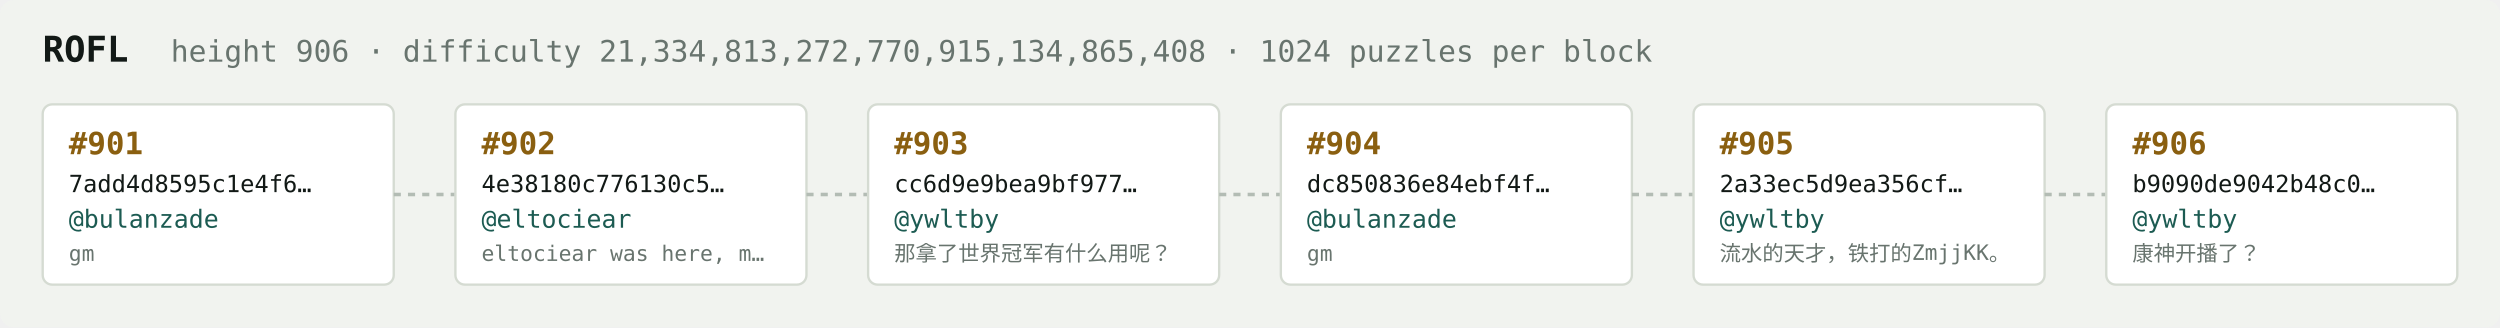
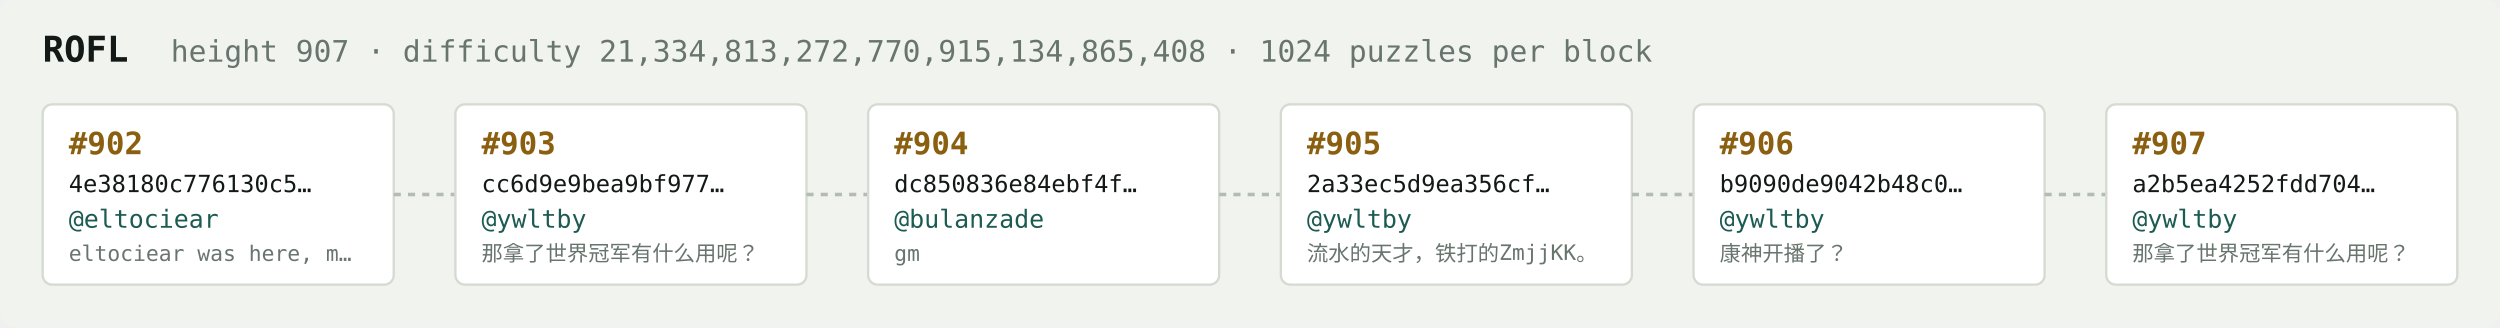
<svg xmlns="http://www.w3.org/2000/svg" width="1054" height="138" viewBox="0 0 1054 138" font-family="ui-monospace,SFMono-Regular,Menlo,monospace">
  <rect fill="#f1f3ef" width="1054" height="138" rx="6" />
  <text x="18" y="26" fill="#121916" font-size="15" font-weight="700">ROFL</text>
-   <text x="72" y="26" fill="#68746e" font-size="12.5">height 906 · difficulty 21,334,813,272,770,915,134,865,408 · 1024 puzzles per block</text>
+   <text x="72" y="26" fill="#68746e" font-size="12.5">height 907 · difficulty 21,334,813,272,770,915,134,865,408 · 1024 puzzles per block</text>
  <rect x="18" y="44" width="148" height="76" rx="4" fill="#ffffff" stroke="#d5dbd2" stroke-width="1" />
-   <text x="29" y="65" fill="#8a5f10" font-size="13" font-weight="700">#901</text>
-   <text x="29" y="81" fill="#121916" font-size="10">7add4d8595c1e4f6…</text>
-   <text x="29" y="96" fill="#1c5b52" font-size="10.5">@bulanzade</text>
-   <text x="29" y="110" fill="#68746e" font-size="9">gm</text>
+   <text x="29" y="65" fill="#8a5f10" font-size="13" font-weight="700">#902</text>
+   <text x="29" y="81" fill="#121916" font-size="10">4e38180c776130c5…</text>
+   <text x="29" y="96" fill="#1c5b52" font-size="10.5">@eltociear</text>
+   <text x="29" y="110" fill="#68746e" font-size="9">eltociear was here, m…</text>
  <line x1="166" y1="82.0" x2="192" y2="82.0" stroke="#b3bcb4" stroke-width="1.5" stroke-dasharray="3 3" />
  <rect x="192" y="44" width="148" height="76" rx="4" fill="#ffffff" stroke="#d5dbd2" stroke-width="1" />
-   <text x="203" y="65" fill="#8a5f10" font-size="13" font-weight="700">#902</text>
-   <text x="203" y="81" fill="#121916" font-size="10">4e38180c776130c5…</text>
-   <text x="203" y="96" fill="#1c5b52" font-size="10.5">@eltociear</text>
-   <text x="203" y="110" fill="#68746e" font-size="9">eltociear was here, m…</text>
+   <text x="203" y="65" fill="#8a5f10" font-size="13" font-weight="700">#903</text>
+   <text x="203" y="81" fill="#121916" font-size="10">cc6d9e9bea9bf977…</text>
+   <text x="203" y="96" fill="#1c5b52" font-size="10.5">@ywltby</text>
+   <text x="203" y="110" fill="#68746e" font-size="9">那拿了世界冠军有什么用呢？</text>
  <line x1="340" y1="82.0" x2="366" y2="82.0" stroke="#b3bcb4" stroke-width="1.5" stroke-dasharray="3 3" />
  <rect x="366" y="44" width="148" height="76" rx="4" fill="#ffffff" stroke="#d5dbd2" stroke-width="1" />
-   <text x="377" y="65" fill="#8a5f10" font-size="13" font-weight="700">#903</text>
-   <text x="377" y="81" fill="#121916" font-size="10">cc6d9e9bea9bf977…</text>
-   <text x="377" y="96" fill="#1c5b52" font-size="10.5">@ywltby</text>
-   <text x="377" y="110" fill="#68746e" font-size="9">那拿了世界冠军有什么用呢？</text>
+   <text x="377" y="65" fill="#8a5f10" font-size="13" font-weight="700">#904</text>
+   <text x="377" y="81" fill="#121916" font-size="10">dc850836e84ebf4f…</text>
+   <text x="377" y="96" fill="#1c5b52" font-size="10.5">@bulanzade</text>
+   <text x="377" y="110" fill="#68746e" font-size="9">gm</text>
  <line x1="514" y1="82.0" x2="540" y2="82.0" stroke="#b3bcb4" stroke-width="1.5" stroke-dasharray="3 3" />
  <rect x="540" y="44" width="148" height="76" rx="4" fill="#ffffff" stroke="#d5dbd2" stroke-width="1" />
-   <text x="551" y="65" fill="#8a5f10" font-size="13" font-weight="700">#904</text>
-   <text x="551" y="81" fill="#121916" font-size="10">dc850836e84ebf4f…</text>
-   <text x="551" y="96" fill="#1c5b52" font-size="10.5">@bulanzade</text>
-   <text x="551" y="110" fill="#68746e" font-size="9">gm</text>
+   <text x="551" y="65" fill="#8a5f10" font-size="13" font-weight="700">#905</text>
+   <text x="551" y="81" fill="#121916" font-size="10">2a33ec5d9ea356cf…</text>
+   <text x="551" y="96" fill="#1c5b52" font-size="10.5">@ywltby</text>
+   <text x="551" y="110" fill="#68746e" font-size="9">流水的天才，铁打的ZmjjKK。</text>
  <line x1="688" y1="82.0" x2="714" y2="82.0" stroke="#b3bcb4" stroke-width="1.5" stroke-dasharray="3 3" />
  <rect x="714" y="44" width="148" height="76" rx="4" fill="#ffffff" stroke="#d5dbd2" stroke-width="1" />
-   <text x="725" y="65" fill="#8a5f10" font-size="13" font-weight="700">#905</text>
-   <text x="725" y="81" fill="#121916" font-size="10">2a33ec5d9ea356cf…</text>
+   <text x="725" y="65" fill="#8a5f10" font-size="13" font-weight="700">#906</text>
+   <text x="725" y="81" fill="#121916" font-size="10">b9090de9042b48c0…</text>
  <text x="725" y="96" fill="#1c5b52" font-size="10.5">@ywltby</text>
-   <text x="725" y="110" fill="#68746e" font-size="9">流水的天才，铁打的ZmjjKK。</text>
+   <text x="725" y="110" fill="#68746e" font-size="9">康神开播了？</text>
  <line x1="862" y1="82.0" x2="888" y2="82.0" stroke="#b3bcb4" stroke-width="1.5" stroke-dasharray="3 3" />
  <rect x="888" y="44" width="148" height="76" rx="4" fill="#ffffff" stroke="#d5dbd2" stroke-width="1" />
-   <text x="899" y="65" fill="#8a5f10" font-size="13" font-weight="700">#906</text>
-   <text x="899" y="81" fill="#121916" font-size="10">b9090de9042b48c0…</text>
+   <text x="899" y="65" fill="#8a5f10" font-size="13" font-weight="700">#907</text>
+   <text x="899" y="81" fill="#121916" font-size="10">a2b5ea4252fdd704…</text>
  <text x="899" y="96" fill="#1c5b52" font-size="10.5">@ywltby</text>
-   <text x="899" y="110" fill="#68746e" font-size="9">康神开播了？</text>
+   <text x="899" y="110" fill="#68746e" font-size="9">那拿了世界冠军有什么用呢？</text>
</svg>
